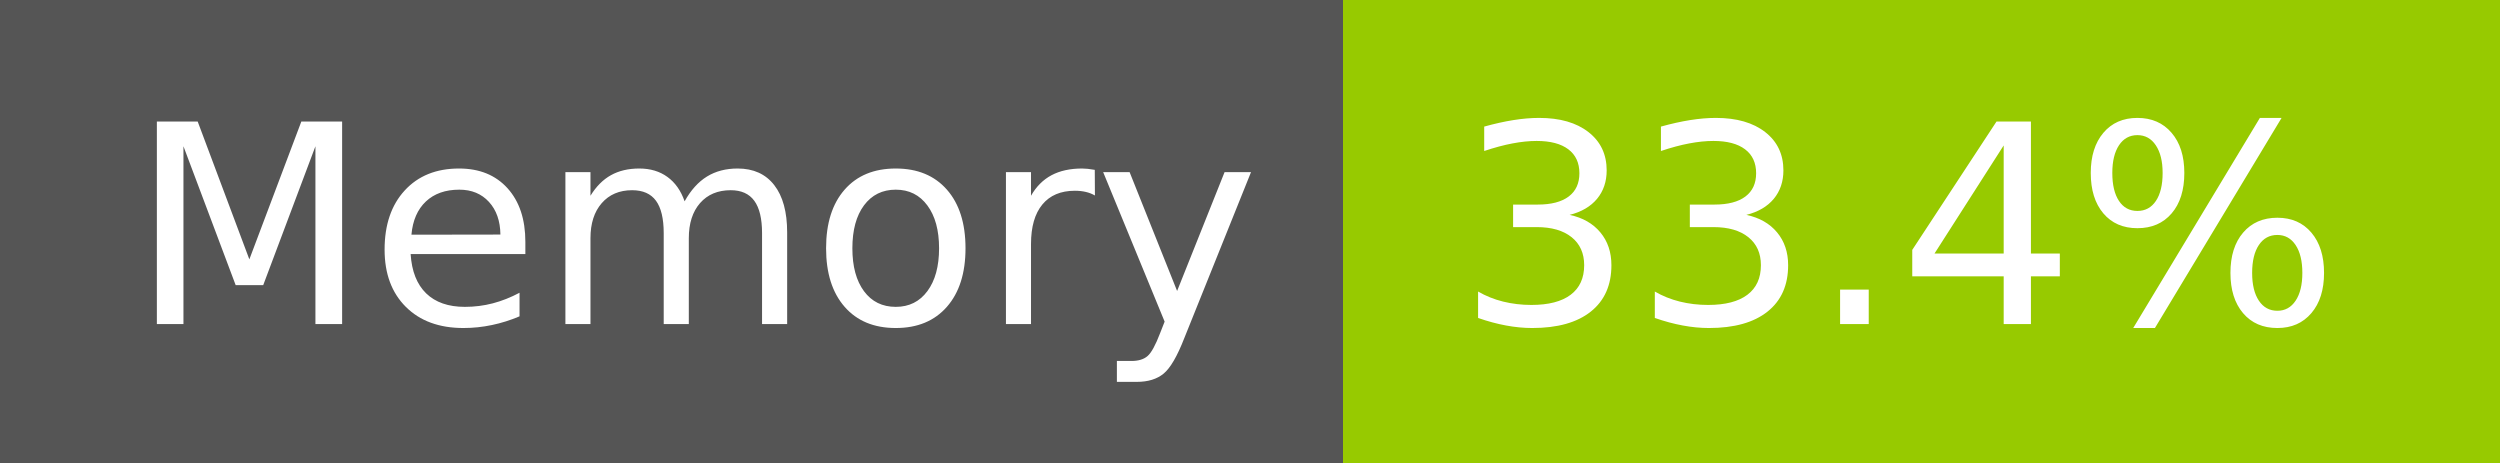
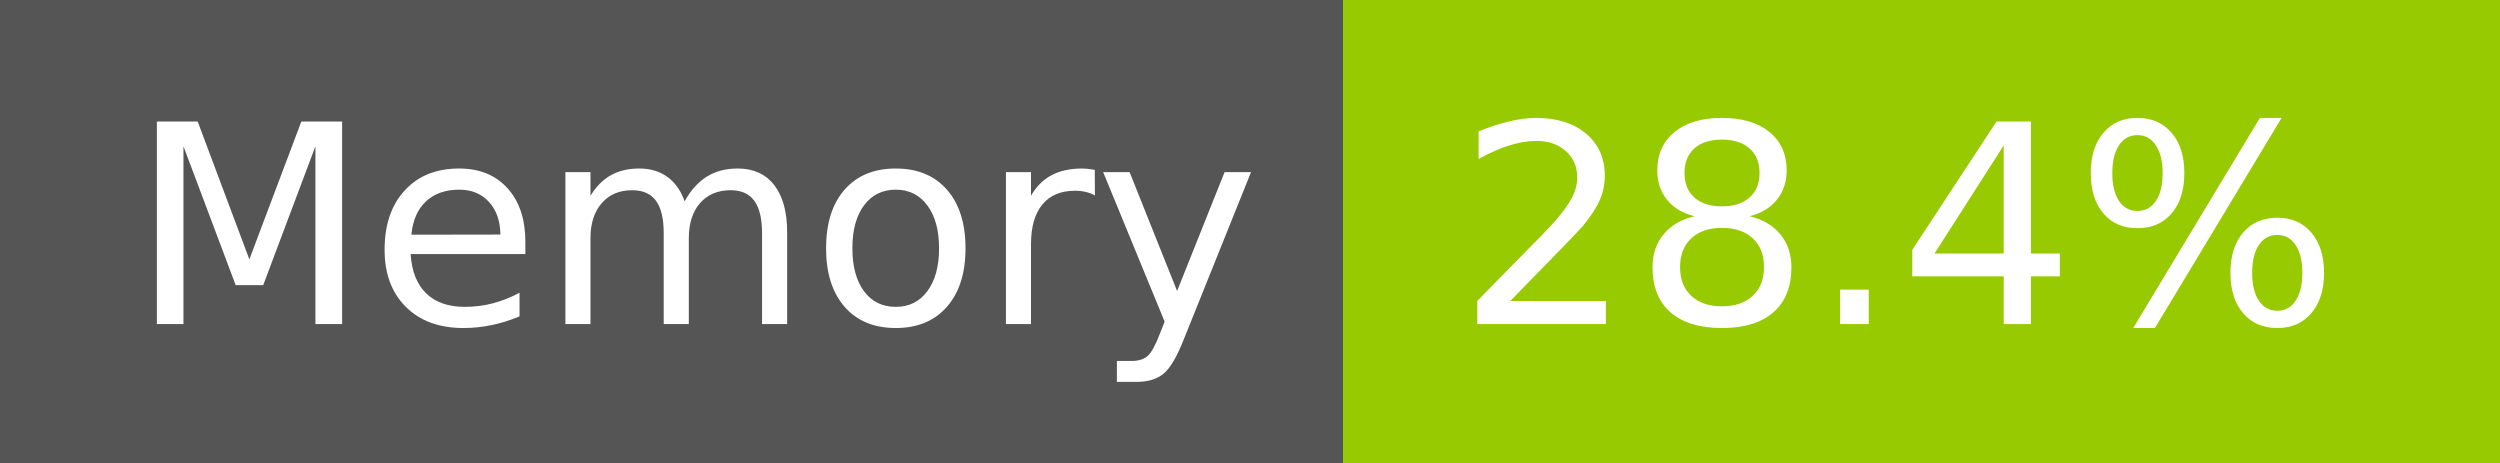
- <svg xmlns="http://www.w3.org/2000/svg" width="108" height="20" role="img" aria-label="Memory: 33.4%">
+ <svg xmlns="http://www.w3.org/2000/svg" width="108" height="20" role="img" aria-label="Memory: 28.4%">
  <g shape-rendering="crispEdges">
    <rect width="58" height="20" fill="#555" />
    <rect x="58" width="50" height="20" fill="#97ca00" />
  </g>
  <g fill="#fff" text-anchor="middle" font-family="Verdana,Geneva,DejaVu Sans,sans-serif" text-rendering="geometricPrecision" font-size="120">
    <text x="300" y="140" transform="scale(.1)" fill="#fff" textLength="466">Memory</text>
-     <text x="820" y="140" transform="scale(.1)" fill="#fff" textLength="390">33.4%</text>
+     <text x="820" y="140" transform="scale(.1)" fill="#fff" textLength="390">28.4%</text>
  </g>
</svg>
